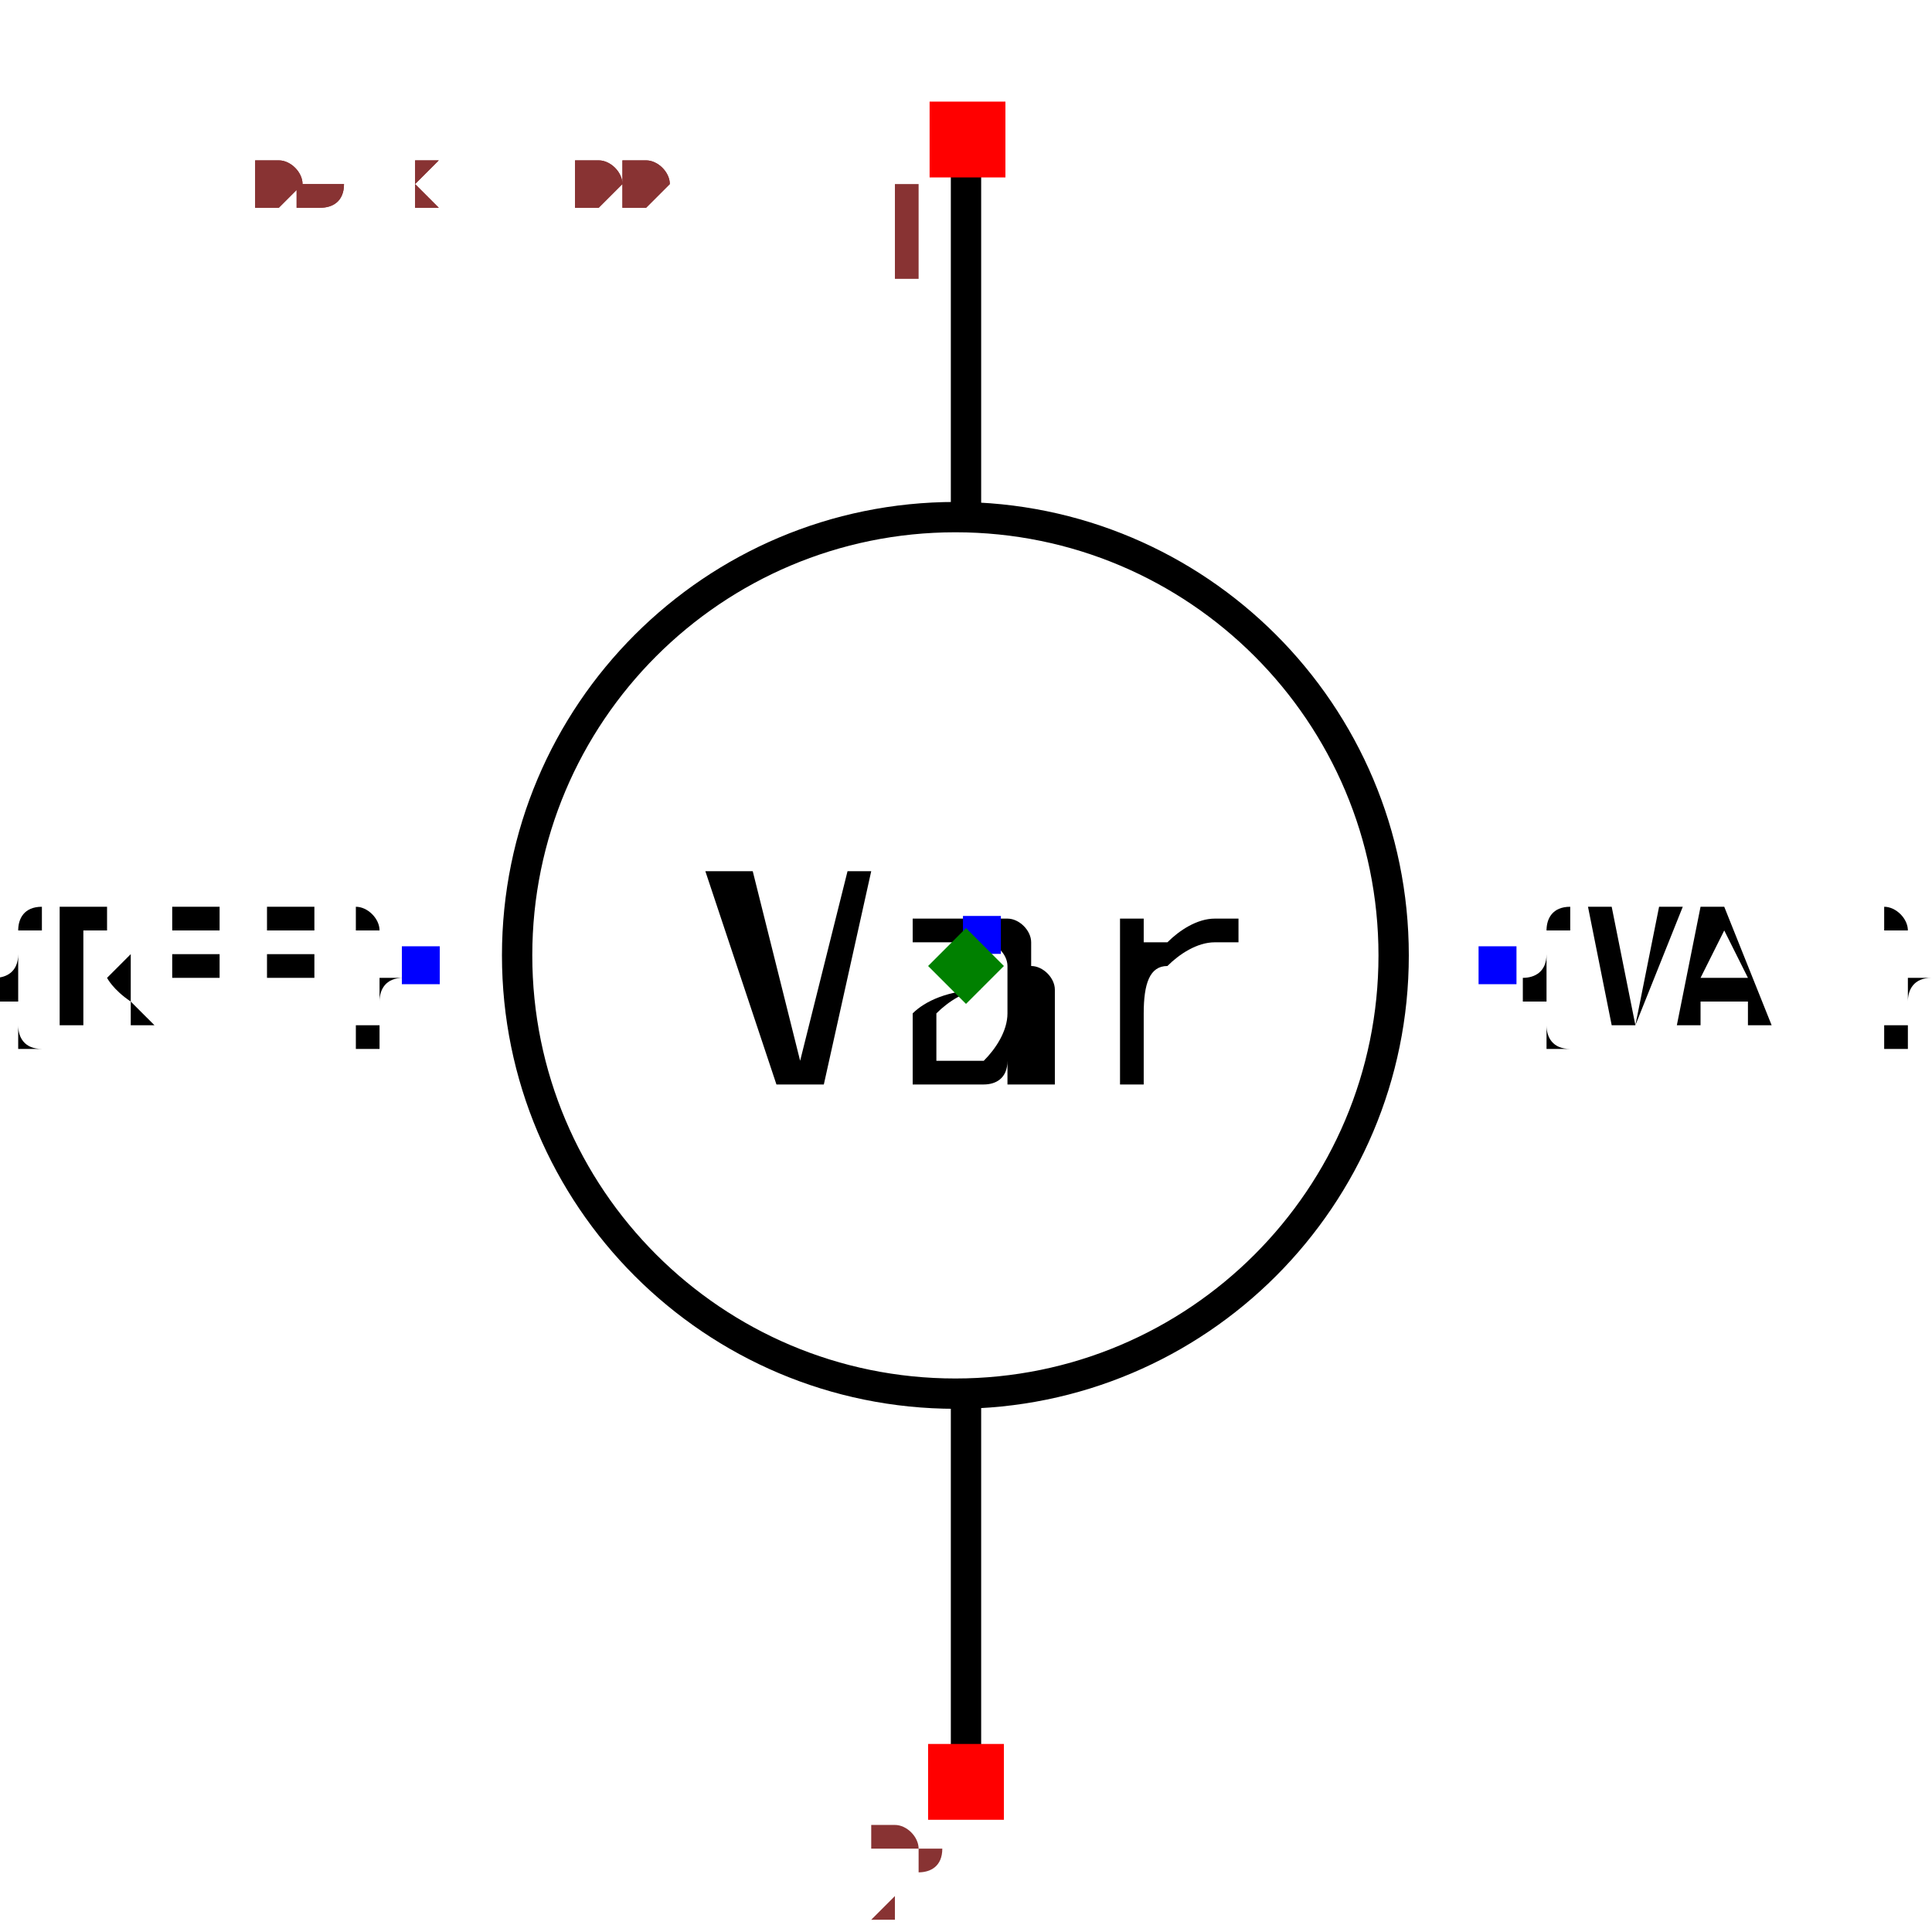
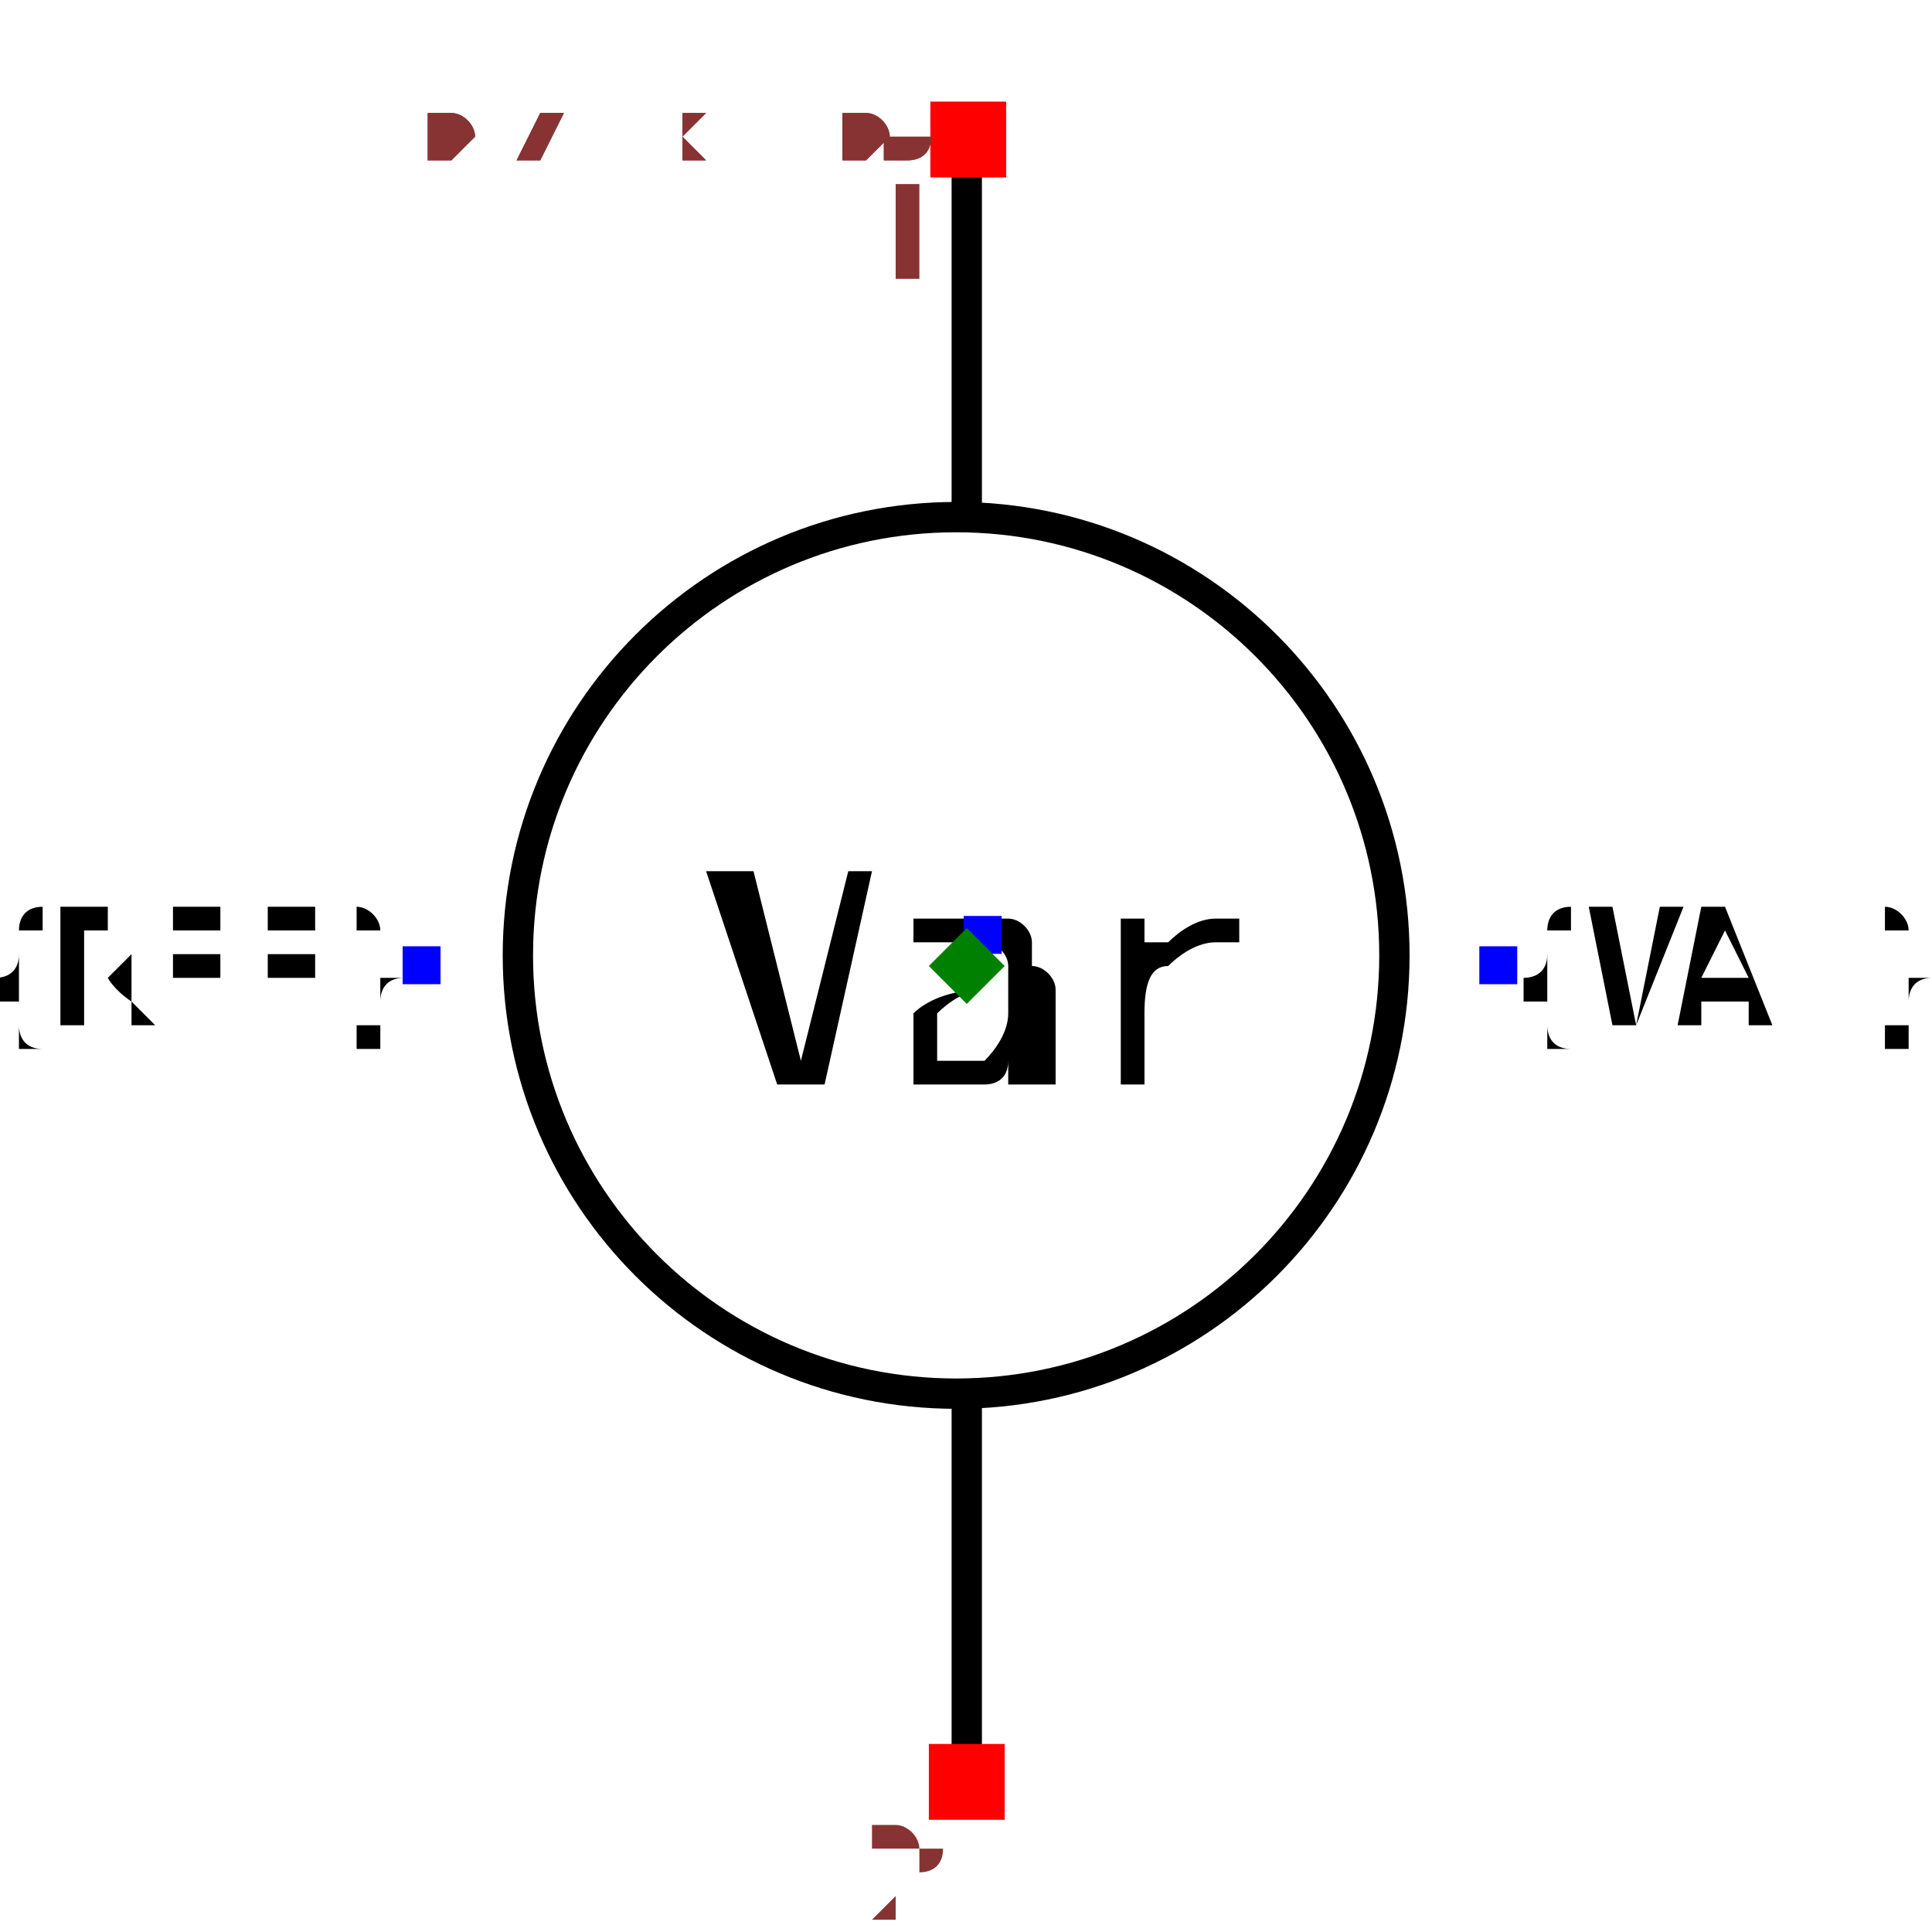
- <svg xmlns="http://www.w3.org/2000/svg" width="150" height="150" viewBox="-0.637 -0.6 1.274 1.2">
+ <svg xmlns="http://www.w3.org/2000/svg" width="150" height="150" viewBox="-0.426 -0.637 0.851 1.274">
  <path d="M2.301405848023156e-17,-0.531 L3.6878835984438384e-17,-0.304" fill="none" stroke="black" stroke-width="0.02" stroke-linecap="round" stroke-linejoin="round" />
  <path d="M7.326713984477743e-17,0.29 L8.800824398228408e-17,0.531" fill="none" stroke="black" stroke-width="0.02" stroke-linecap="round" stroke-linejoin="round" />
  <circle cx="-0.007" cy="-0.007" r="0.289" fill="none" stroke="black" stroke-width="0.02" />
  <text x="-0.359" y="-3.350085904056328e-17" dx="0" dy="0.038" text-anchor="end" style="font: 0.1px monospace; fill: black">{REF}</text>
  <rect x="-0.372" y="-0.013" width="0.025" height="0.025" fill="blue" />
  <text x="0.35" y="-7.694247021633651e-17" dx="0" dy="0.038" text-anchor="start" style="font: 0.1px monospace; fill: black">{VAL}</text>
  <rect x="0.338" y="-0.013" width="0.025" height="0.025" fill="blue" />
  <text x="0.01" y="-0.02" dx="0" dy="0.1" text-anchor="middle" style="font: 0.2px monospace; fill: black">Var</text>
  <rect x="-0.002" y="-0.033" width="0.025" height="0.025" fill="blue" />
  <rect x="-0.024" y="-0.57" width="0.05" height="0.05" fill="red" />
  <text x="-0.039" y="-0.455" text-anchor="middle" style="font: 0.08px monospace; fill: #833;">1</text>
  <rect x="-0.025" y="0.513" width="0.05" height="0.05" fill="red" />
  <text x="-0.04" y="0.628" text-anchor="middle" style="font: 0.08px monospace; fill: #833;">2</text>
  <path d="M 5.551115123125783e-17 -0.025 L 0.025 0 L 5.551115123125783e-17 0.025 L -0.025 0 Z" fill="green" />
-   <text x="-0.531" y="-0.5" style="font: 0.05px monospace; fill: #833;">1.06 x 1.00</text>
-   <text x="-0.531" y="-0.5" style="font: 0.05px monospace; fill: #833;">1.06 x 1.00</text>
+   <text x="-0.355" y="-0.531" style="font: 0.05px monospace; fill: #833;">0.71 x 1.06</text>
+   <text x="-0.355" y="-0.531" style="font: 0.05px monospace; fill: #833;">0.71 x 1.06</text>
</svg>
